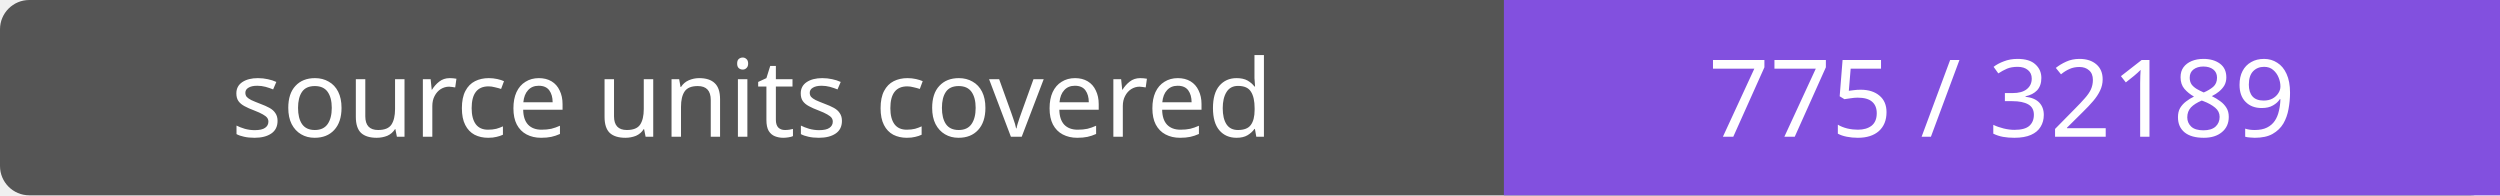
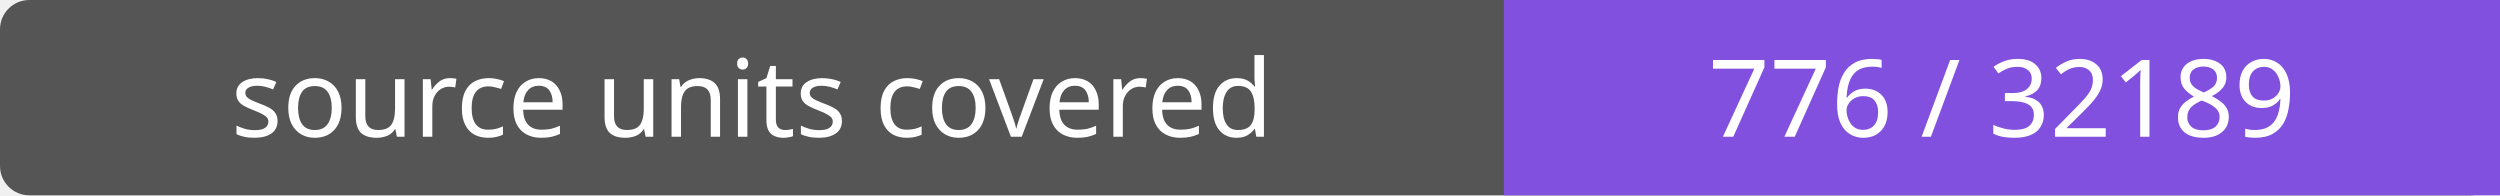
- <svg xmlns="http://www.w3.org/2000/svg" width="256" height="20" role="img" aria-label="source units covered: 775 / 32189">
+ <svg xmlns="http://www.w3.org/2000/svg" width="256" height="20" role="img" aria-label="source units covered: 776 / 32189">
  <rect width="256" height="20" rx="3" fill="#555" />
  <path fill="#8250df" d="M154 0h102v20H154z" />
  <g fill="#fff" text-anchor="middle" font-family="Verdana,sans-serif" font-size="11">
    <text x="77.0" y="14">source units covered</text>
-     <text x="205.0" y="14">775 / 32189</text>
+     <text x="205.0" y="14">776 / 32189</text>
  </g>
</svg>
